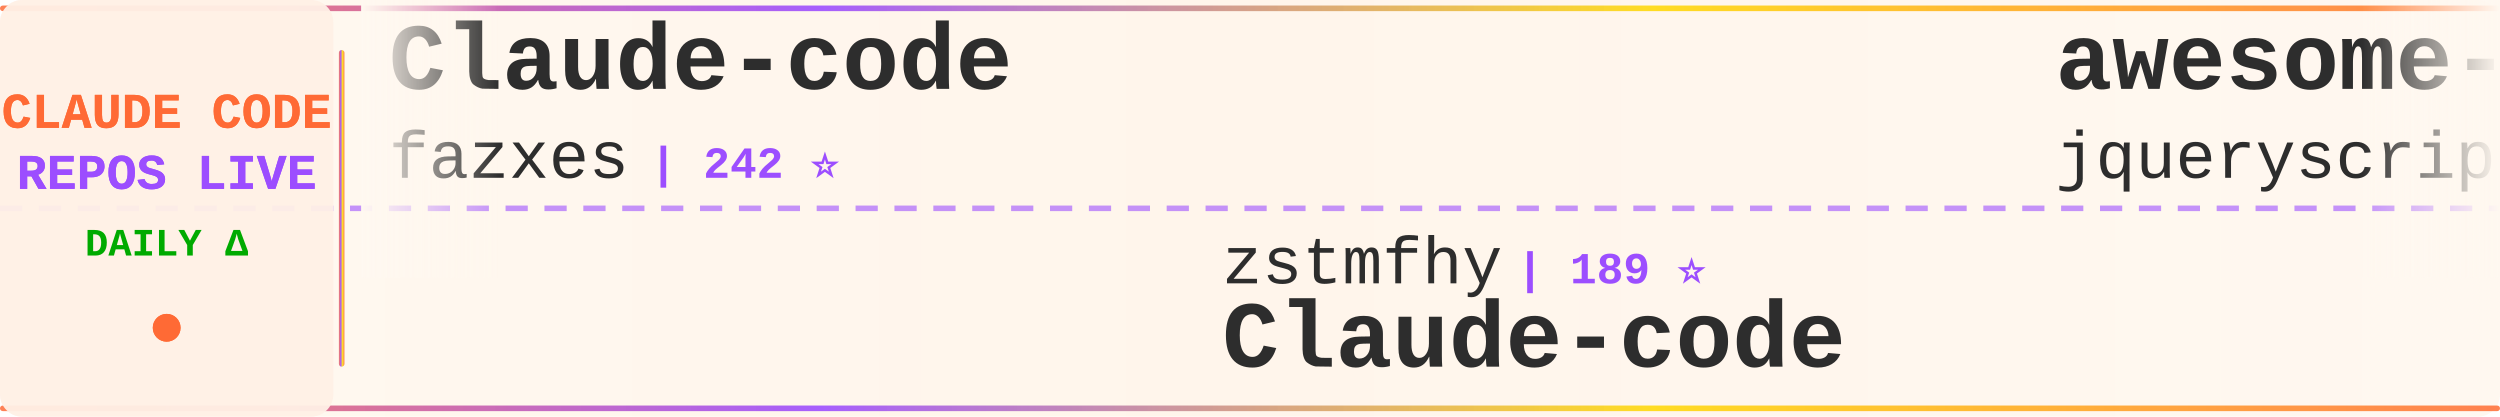
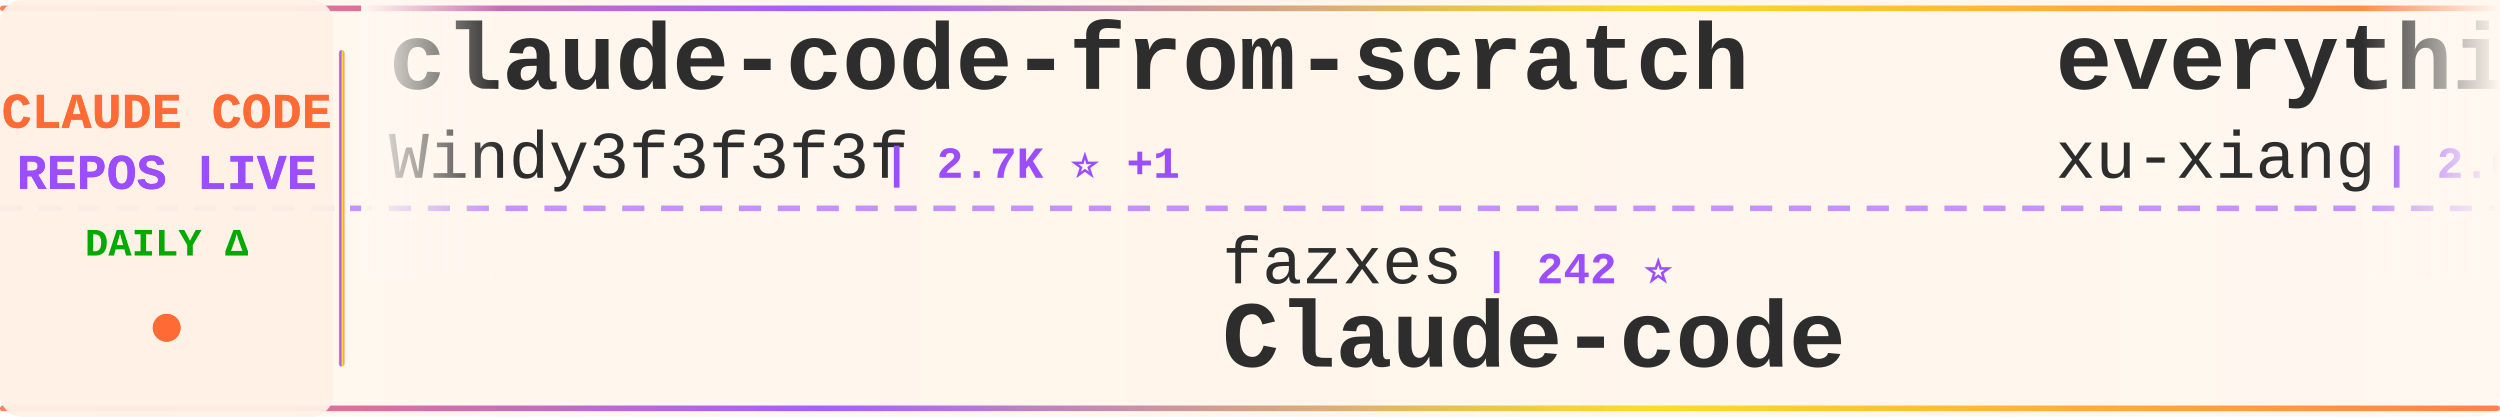
<svg xmlns="http://www.w3.org/2000/svg" width="900" height="150">
  <defs>
    <linearGradient id="tickerBg" x1="0%" y1="0%" x2="100%" y2="0%">
      <stop offset="0%" style="stop-color:#fff8f0;stop-opacity:0.98" />
      <stop offset="50%" style="stop-color:#fff5eb;stop-opacity:1" />
      <stop offset="100%" style="stop-color:#fff8f0;stop-opacity:0.98" />
    </linearGradient>
    <linearGradient id="borderGrad" x1="0%" y1="0%" x2="100%" y2="0%">
      <stop offset="0%" style="stop-color:#FF6B35;stop-opacity:0.85">
        <animate attributeName="stop-opacity" values="0.85;1;0.85" dur="2s" repeatCount="indefinite" />
      </stop>
      <stop offset="33%" style="stop-color:#9C4EFF;stop-opacity:0.9">
        <animate attributeName="stop-opacity" values="0.9;1;0.9" dur="2.2s" repeatCount="indefinite" />
      </stop>
      <stop offset="66%" style="stop-color:#FFD700;stop-opacity:0.85">
        <animate attributeName="stop-opacity" values="0.85;1;0.85" dur="1.8s" repeatCount="indefinite" />
      </stop>
      <stop offset="100%" style="stop-color:#FF6B35;stop-opacity:0.85">
        <animate attributeName="stop-opacity" values="0.85;1;0.85" dur="2s" repeatCount="indefinite" />
      </stop>
    </linearGradient>
    <filter id="textGlow">
      <feGaussianBlur stdDeviation="0.15" result="coloredBlur" />
      <feMerge>
        <feMergeNode in="coloredBlur" />
        <feMergeNode in="SourceGraphic" />
      </feMerge>
    </filter>
    <filter id="metricGlow">
      <feGaussianBlur stdDeviation="0.2" result="coloredBlur" />
      <feMerge>
        <feMergeNode in="coloredBlur" />
        <feMergeNode in="SourceGraphic" />
      </feMerge>
    </filter>
    <linearGradient id="leftFade" x1="0%" y1="0%" x2="100%" y2="0%">
      <stop offset="0%" style="stop-color:#fff8f0;stop-opacity:1" />
      <stop offset="100%" style="stop-color:#fff8f0;stop-opacity:0" />
    </linearGradient>
    <linearGradient id="rightFade" x1="0%" y1="0%" x2="100%" y2="0%">
      <stop offset="0%" style="stop-color:#fff8f0;stop-opacity:0" />
      <stop offset="100%" style="stop-color:#fff8f0;stop-opacity:1" />
    </linearGradient>
  </defs>
  <rect width="900" height="150" fill="url(#tickerBg)" rx="8" />
  <rect x="0" y="2" width="900" height="2" fill="url(#borderGrad)" rx="1" />
  <rect x="0" y="146" width="900" height="2" fill="url(#borderGrad)" rx="1" />
  <line x1="0" y1="75" x2="900" y2="75" stroke="#9C4EFF" stroke-width="2" stroke-dasharray="8 6" opacity="0.6" />
  <rect x="0" y="0" width="120" height="150" fill="#fff0e6" opacity="0.95" rx="8" />
  <text x="60" y="46" font-family="'Courier New', monospace" font-size="18" font-weight="bold" fill="#FF6B35" text-anchor="middle" filter="url(#textGlow)">
    CLAUDE CODE
  </text>
  <text x="60" y="68" font-family="'Courier New', monospace" font-size="18" font-weight="bold" fill="#9C4EFF" text-anchor="middle" filter="url(#textGlow)">
    REPOS LIVE
  </text>
  <text x="60" y="92" font-family="'Courier New', monospace" font-size="14" font-weight="bold" fill="#00aa00" text-anchor="middle">
    DAILY Δ
  </text>
  <circle cx="60" cy="118" r="5" fill="#FF6B35" filter="url(#metricGlow)">
    <animate attributeName="r" values="4;6;4" dur="1.5s" repeatCount="indefinite" />
    <animate attributeName="opacity" values="0.6;1;0.6" dur="1.5s" repeatCount="indefinite" />
  </circle>
  <rect x="122" y="18" width="2" height="114" fill="url(#borderGrad)" rx="1" />
  <clipPath id="tickerClip">
    <rect x="130" y="0" width="770" height="150" />
  </clipPath>
  <g clip-path="url(#tickerClip)">
    <g id="tickerItems">
      <animateTransform attributeName="transform" attributeType="XML" type="translate" from="0 0" to="-3000 0" dur="54s" repeatCount="indefinite" />
      <g transform="translate(0, 0)">
-         <text x="140" y="32" font-family="'Courier New', monospace" font-size="34" font-weight="bold" fill="#2d2d2d">Claude-code</text>
-         <text x="140" y="64" font-family="'Courier New', monospace" font-size="24" font-weight="normal" fill="#2d2d2d" opacity="1.0">fazxes</text>
-         <text x="234" y="64" font-family="'Courier New', monospace" font-size="16" font-weight="bold" fill="#9C4EFF"> | 242 ⭐</text>
+         <text x="140" y="32" font-family="'Courier New', monospace" font-size="34" font-weight="bold" fill="#2d2d2d">claude-code-from-scratch</text>
+         <text x="140" y="64" font-family="'Courier New', monospace" font-size="24" font-weight="normal" fill="#2d2d2d" opacity="1.0">Windy3f3f3f3f</text>
+         <text x="318" y="64" font-family="'Courier New', monospace" font-size="16" font-weight="bold" fill="#9C4EFF"> | 2.7K ⭐ +1</text>
      </g>
      <g transform="translate(300, 0)">
-         <text x="140" y="102" font-family="'Courier New', monospace" font-size="24" font-weight="normal" fill="#2d2d2d" opacity="1.0">zstmfhy</text>
-         <text x="246" y="102" font-family="'Courier New', monospace" font-size="16" font-weight="bold" fill="#9C4EFF"> | 189 ⭐</text>
+         <text x="140" y="102" font-family="'Courier New', monospace" font-size="24" font-weight="normal" fill="#2d2d2d" opacity="1.0">fazxes</text>
+         <text x="234" y="102" font-family="'Courier New', monospace" font-size="16" font-weight="bold" fill="#9C4EFF"> | 242 ⭐</text>
        <text x="140" y="132" font-family="'Courier New', monospace" font-size="34" font-weight="bold" fill="#2d2d2d">Claude-code</text>
      </g>
      <g transform="translate(600, 0)">
-         <text x="140" y="32" font-family="'Courier New', monospace" font-size="34" font-weight="bold" fill="#2d2d2d">awesome-claude-code</text>
-         <text x="140" y="64" font-family="'Courier New', monospace" font-size="24" font-weight="normal" fill="#2d2d2d" opacity="1.0">jqueryscript</text>
-         <text x="306" y="64" font-family="'Courier New', monospace" font-size="16" font-weight="bold" fill="#9C4EFF"> | 517 ⭐</text>
+         <text x="140" y="32" font-family="'Courier New', monospace" font-size="34" font-weight="bold" fill="#2d2d2d">everything-claude-code-z...</text>
+         <text x="140" y="64" font-family="'Courier New', monospace" font-size="24" font-weight="normal" fill="#2d2d2d" opacity="1.0">xu-xiang</text>
+         <text x="258" y="64" font-family="'Courier New', monospace" font-size="16" font-weight="bold" fill="#9C4EFF"> | 2.0K ⭐</text>
      </g>
      <g transform="translate(900, 0)">
-         <text x="140" y="102" font-family="'Courier New', monospace" font-size="24" font-weight="normal" fill="#2d2d2d" opacity="1.0">frankbria</text>
-         <text x="270" y="102" font-family="'Courier New', monospace" font-size="16" font-weight="bold" fill="#9C4EFF"> | 9.6K ⭐</text>
-         <text x="140" y="132" font-family="'Courier New', monospace" font-size="34" font-weight="bold" fill="#2d2d2d">ralph-claude-code</text>
+         <text x="140" y="102" font-family="'Courier New', monospace" font-size="24" font-weight="normal" fill="#2d2d2d" opacity="1.0">SeemSeam</text>
+         <text x="258" y="102" font-family="'Courier New', monospace" font-size="16" font-weight="bold" fill="#9C4EFF"> | 3.5K ⭐</text>
+         <text x="140" y="132" font-family="'Courier New', monospace" font-size="34" font-weight="bold" fill="#2d2d2d">claude_codex_bridge</text>
      </g>
      <g transform="translate(1200, 0)">
-         <text x="140" y="32" font-family="'Courier New', monospace" font-size="34" font-weight="bold" fill="#2d2d2d">claude-code-rev</text>
-         <text x="140" y="64" font-family="'Courier New', monospace" font-size="24" font-weight="normal" fill="#2d2d2d" opacity="1.0">oboard</text>
-         <text x="234" y="64" font-family="'Courier New', monospace" font-size="16" font-weight="bold" fill="#9C4EFF"> | 3.3K ⭐ +1</text>
+         <text x="140" y="32" font-family="'Courier New', monospace" font-size="34" font-weight="bold" fill="#2d2d2d">claude-code-templates</text>
+         <text x="140" y="64" font-family="'Courier New', monospace" font-size="24" font-weight="normal" fill="#2d2d2d" opacity="1.0">davila7</text>
+         <text x="246" y="64" font-family="'Courier New', monospace" font-size="16" font-weight="bold" fill="#9C4EFF"> | 30.9K ⭐ +2</text>
      </g>
      <g transform="translate(1500, 0)">
-         <text x="140" y="102" font-family="'Courier New', monospace" font-size="24" font-weight="normal" fill="#2d2d2d" opacity="1.0">anthropics</text>
-         <text x="282" y="102" font-family="'Courier New', monospace" font-size="16" font-weight="bold" fill="#9C4EFF"> | 177.3K ⭐ +37</text>
-         <text x="140" y="132" font-family="'Courier New', monospace" font-size="34" font-weight="bold" fill="#2d2d2d">skills</text>
+         <text x="140" y="102" font-family="'Courier New', monospace" font-size="24" font-weight="normal" fill="#2d2d2d" opacity="1.0">Cranot</text>
+         <text x="234" y="102" font-family="'Courier New', monospace" font-size="16" font-weight="bold" fill="#9C4EFF"> | 2.9K ⭐</text>
+         <text x="140" y="132" font-family="'Courier New', monospace" font-size="34" font-weight="bold" fill="#2d2d2d">claude-code-guide</text>
      </g>
      <g transform="translate(1800, 0)">
-         <text x="140" y="32" font-family="'Courier New', monospace" font-size="34" font-weight="bold" fill="#2d2d2d">Claude-Code-Source-Study</text>
-         <text x="140" y="64" font-family="'Courier New', monospace" font-size="24" font-weight="normal" fill="#2d2d2d" opacity="1.0">luyao618</text>
-         <text x="258" y="64" font-family="'Courier New', monospace" font-size="16" font-weight="bold" fill="#9C4EFF"> | 1.7K ⭐ +1</text>
+         <text x="140" y="32" font-family="'Courier New', monospace" font-size="34" font-weight="bold" fill="#2d2d2d">claude-code-settings</text>
+         <text x="140" y="64" font-family="'Courier New', monospace" font-size="24" font-weight="normal" fill="#2d2d2d" opacity="1.0">feiskyer</text>
+         <text x="258" y="64" font-family="'Courier New', monospace" font-size="16" font-weight="bold" fill="#9C4EFF"> | 1.7K ⭐</text>
      </g>
      <g transform="translate(2100, 0)">
-         <text x="140" y="102" font-family="'Courier New', monospace" font-size="24" font-weight="normal" fill="#2d2d2d" opacity="1.0">anthropics</text>
-         <text x="282" y="102" font-family="'Courier New', monospace" font-size="16" font-weight="bold" fill="#9C4EFF"> | 986 ⭐ +1</text>
-         <text x="140" y="132" font-family="'Courier New', monospace" font-size="34" font-weight="bold" fill="#2d2d2d">claude-code-base-action</text>
+         <text x="140" y="102" font-family="'Courier New', monospace" font-size="24" font-weight="normal" fill="#2d2d2d" opacity="1.0">krusemediallc</text>
+         <text x="318" y="102" font-family="'Courier New', monospace" font-size="16" font-weight="bold" fill="#9C4EFF"> | 1.5K ⭐</text>
+         <text x="140" y="132" font-family="'Courier New', monospace" font-size="34" font-weight="bold" fill="#2d2d2d">arcads-claude-code</text>
      </g>
      <g transform="translate(2400, 0)">
-         <text x="140" y="32" font-family="'Courier New', monospace" font-size="34" font-weight="bold" fill="#2d2d2d">claude-code-tips</text>
-         <text x="140" y="64" font-family="'Courier New', monospace" font-size="24" font-weight="normal" fill="#2d2d2d" opacity="1.0">ykdojo</text>
-         <text x="234" y="64" font-family="'Courier New', monospace" font-size="16" font-weight="bold" fill="#9C4EFF"> | 10.1K ⭐ +1</text>
+         <text x="140" y="32" font-family="'Courier New', monospace" font-size="34" font-weight="bold" fill="#2d2d2d">free-claude-code</text>
+         <text x="140" y="64" font-family="'Courier New', monospace" font-size="24" font-weight="normal" fill="#2d2d2d" opacity="1.0">Alishahryar1</text>
+         <text x="306" y="64" font-family="'Courier New', monospace" font-size="16" font-weight="bold" fill="#9C4EFF"> | 55.5K ⭐ +16</text>
      </g>
      <g transform="translate(2700, 0)">
-         <text x="140" y="102" font-family="'Courier New', monospace" font-size="24" font-weight="normal" fill="#2d2d2d" opacity="1.0">techjarves</text>
-         <text x="282" y="102" font-family="'Courier New', monospace" font-size="16" font-weight="bold" fill="#9C4EFF"> | 1.5K ⭐</text>
-         <text x="140" y="132" font-family="'Courier New', monospace" font-size="34" font-weight="bold" fill="#2d2d2d">ClaudeCode-Portable</text>
+         <text x="140" y="102" font-family="'Courier New', monospace" font-size="24" font-weight="normal" fill="#2d2d2d" opacity="1.0">Yeachan-Heo</text>
+         <text x="294" y="102" font-family="'Courier New', monospace" font-size="16" font-weight="bold" fill="#9C4EFF"> | 39.3K ⭐ +4</text>
+         <text x="140" y="132" font-family="'Courier New', monospace" font-size="34" font-weight="bold" fill="#2d2d2d">oh-my-claudecode</text>
      </g>
      <g transform="translate(3000, 0)">
-         <text x="140" y="32" font-family="'Courier New', monospace" font-size="34" font-weight="bold" fill="#2d2d2d">Claude-code</text>
-         <text x="140" y="64" font-family="'Courier New', monospace" font-size="24" font-weight="normal" fill="#2d2d2d" opacity="1.0">fazxes</text>
-         <text x="234" y="64" font-family="'Courier New', monospace" font-size="16" font-weight="bold" fill="#9C4EFF"> | 242 ⭐</text>
+         <text x="140" y="32" font-family="'Courier New', monospace" font-size="34" font-weight="bold" fill="#2d2d2d">claude-code-from-scratch</text>
+         <text x="140" y="64" font-family="'Courier New', monospace" font-size="24" font-weight="normal" fill="#2d2d2d" opacity="1.0">Windy3f3f3f3f</text>
+         <text x="318" y="64" font-family="'Courier New', monospace" font-size="16" font-weight="bold" fill="#9C4EFF"> | 2.7K ⭐ +1</text>
      </g>
      <g transform="translate(3300, 0)">
-         <text x="140" y="102" font-family="'Courier New', monospace" font-size="24" font-weight="normal" fill="#2d2d2d" opacity="1.0">zstmfhy</text>
-         <text x="246" y="102" font-family="'Courier New', monospace" font-size="16" font-weight="bold" fill="#9C4EFF"> | 189 ⭐</text>
+         <text x="140" y="102" font-family="'Courier New', monospace" font-size="24" font-weight="normal" fill="#2d2d2d" opacity="1.0">fazxes</text>
+         <text x="234" y="102" font-family="'Courier New', monospace" font-size="16" font-weight="bold" fill="#9C4EFF"> | 242 ⭐</text>
        <text x="140" y="132" font-family="'Courier New', monospace" font-size="34" font-weight="bold" fill="#2d2d2d">Claude-code</text>
      </g>
      <g transform="translate(3600, 0)">
-         <text x="140" y="32" font-family="'Courier New', monospace" font-size="34" font-weight="bold" fill="#2d2d2d">awesome-claude-code</text>
-         <text x="140" y="64" font-family="'Courier New', monospace" font-size="24" font-weight="normal" fill="#2d2d2d" opacity="1.0">jqueryscript</text>
-         <text x="306" y="64" font-family="'Courier New', monospace" font-size="16" font-weight="bold" fill="#9C4EFF"> | 517 ⭐</text>
+         <text x="140" y="32" font-family="'Courier New', monospace" font-size="34" font-weight="bold" fill="#2d2d2d">everything-claude-code-z...</text>
+         <text x="140" y="64" font-family="'Courier New', monospace" font-size="24" font-weight="normal" fill="#2d2d2d" opacity="1.0">xu-xiang</text>
+         <text x="258" y="64" font-family="'Courier New', monospace" font-size="16" font-weight="bold" fill="#9C4EFF"> | 2.0K ⭐</text>
      </g>
      <g transform="translate(3900, 0)">
-         <text x="140" y="102" font-family="'Courier New', monospace" font-size="24" font-weight="normal" fill="#2d2d2d" opacity="1.0">frankbria</text>
-         <text x="270" y="102" font-family="'Courier New', monospace" font-size="16" font-weight="bold" fill="#9C4EFF"> | 9.6K ⭐</text>
-         <text x="140" y="132" font-family="'Courier New', monospace" font-size="34" font-weight="bold" fill="#2d2d2d">ralph-claude-code</text>
+         <text x="140" y="102" font-family="'Courier New', monospace" font-size="24" font-weight="normal" fill="#2d2d2d" opacity="1.0">SeemSeam</text>
+         <text x="258" y="102" font-family="'Courier New', monospace" font-size="16" font-weight="bold" fill="#9C4EFF"> | 3.5K ⭐</text>
+         <text x="140" y="132" font-family="'Courier New', monospace" font-size="34" font-weight="bold" fill="#2d2d2d">claude_codex_bridge</text>
      </g>
    </g>
  </g>
  <rect x="130" y="0" width="50" height="100" fill="url(#leftFade)" />
  <rect x="850" y="0" width="50" height="100" fill="url(#rightFade)" />
</svg>
